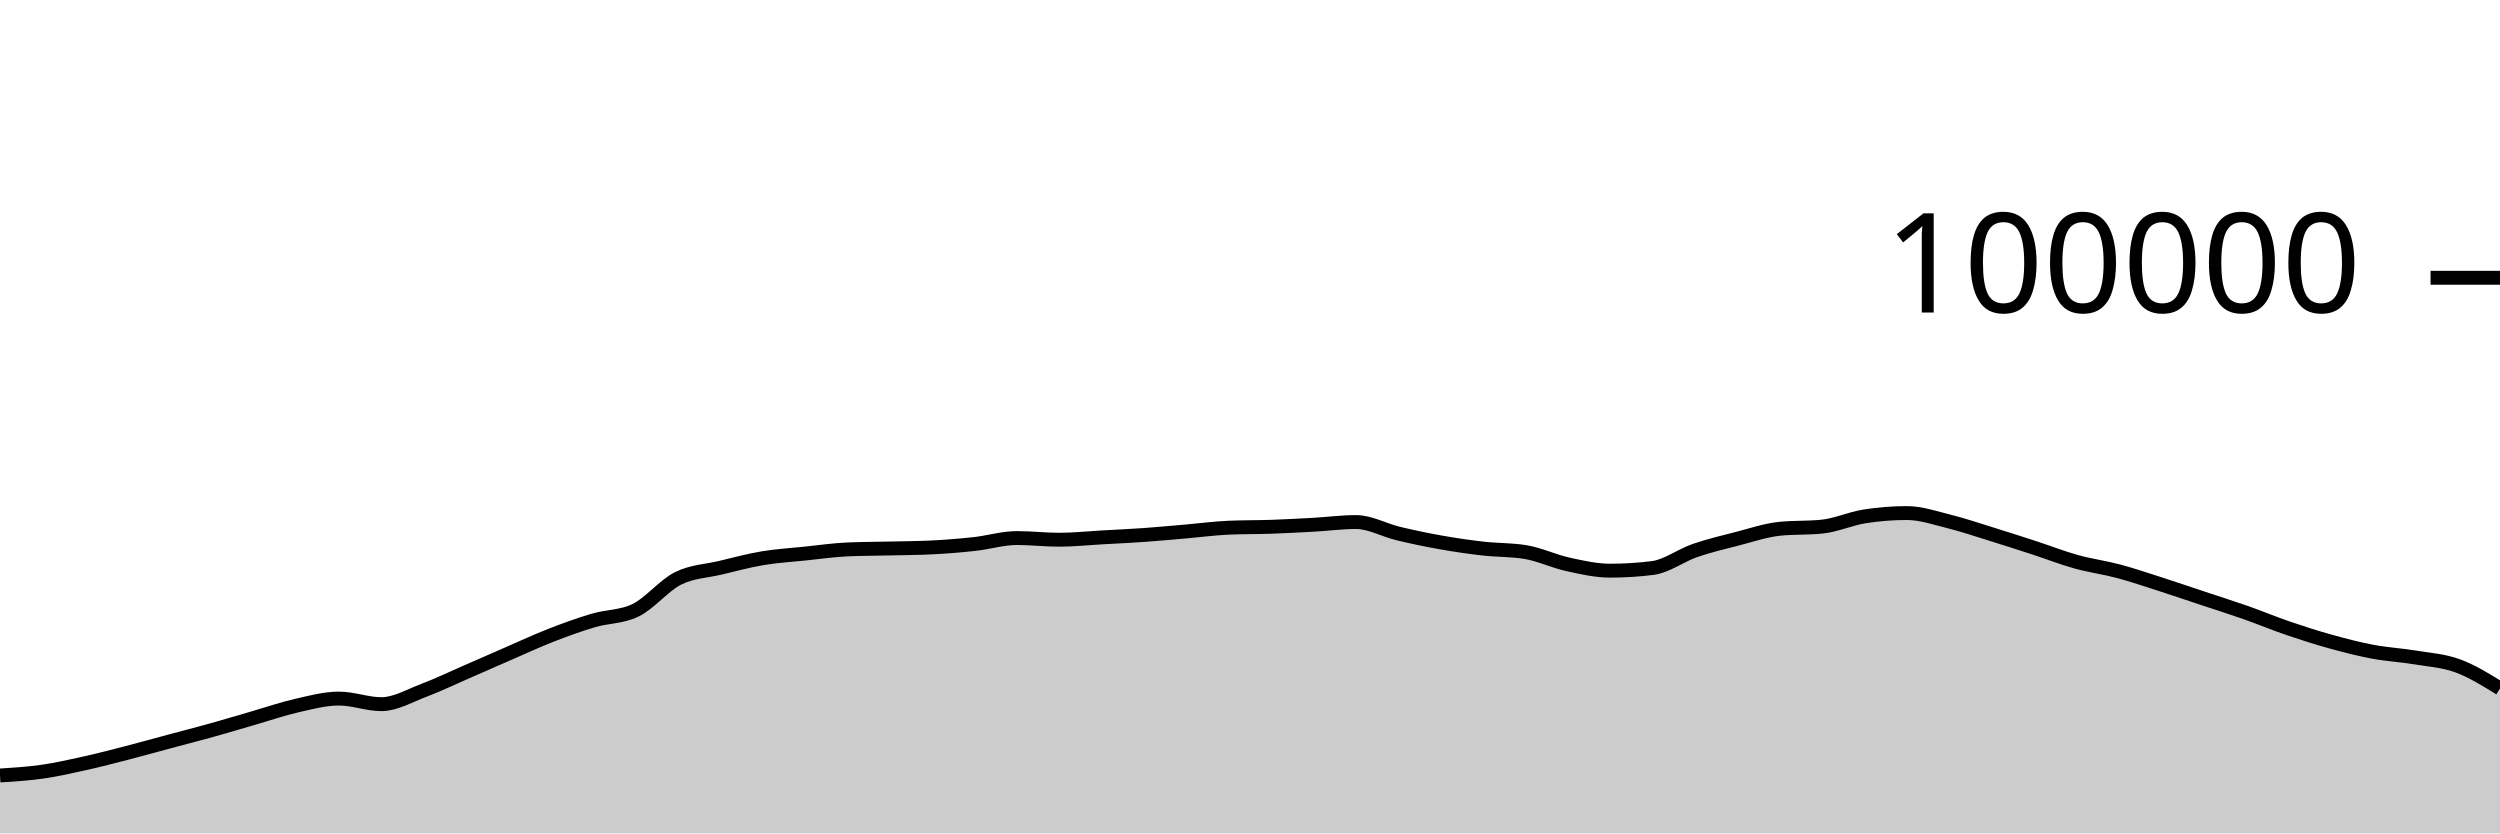
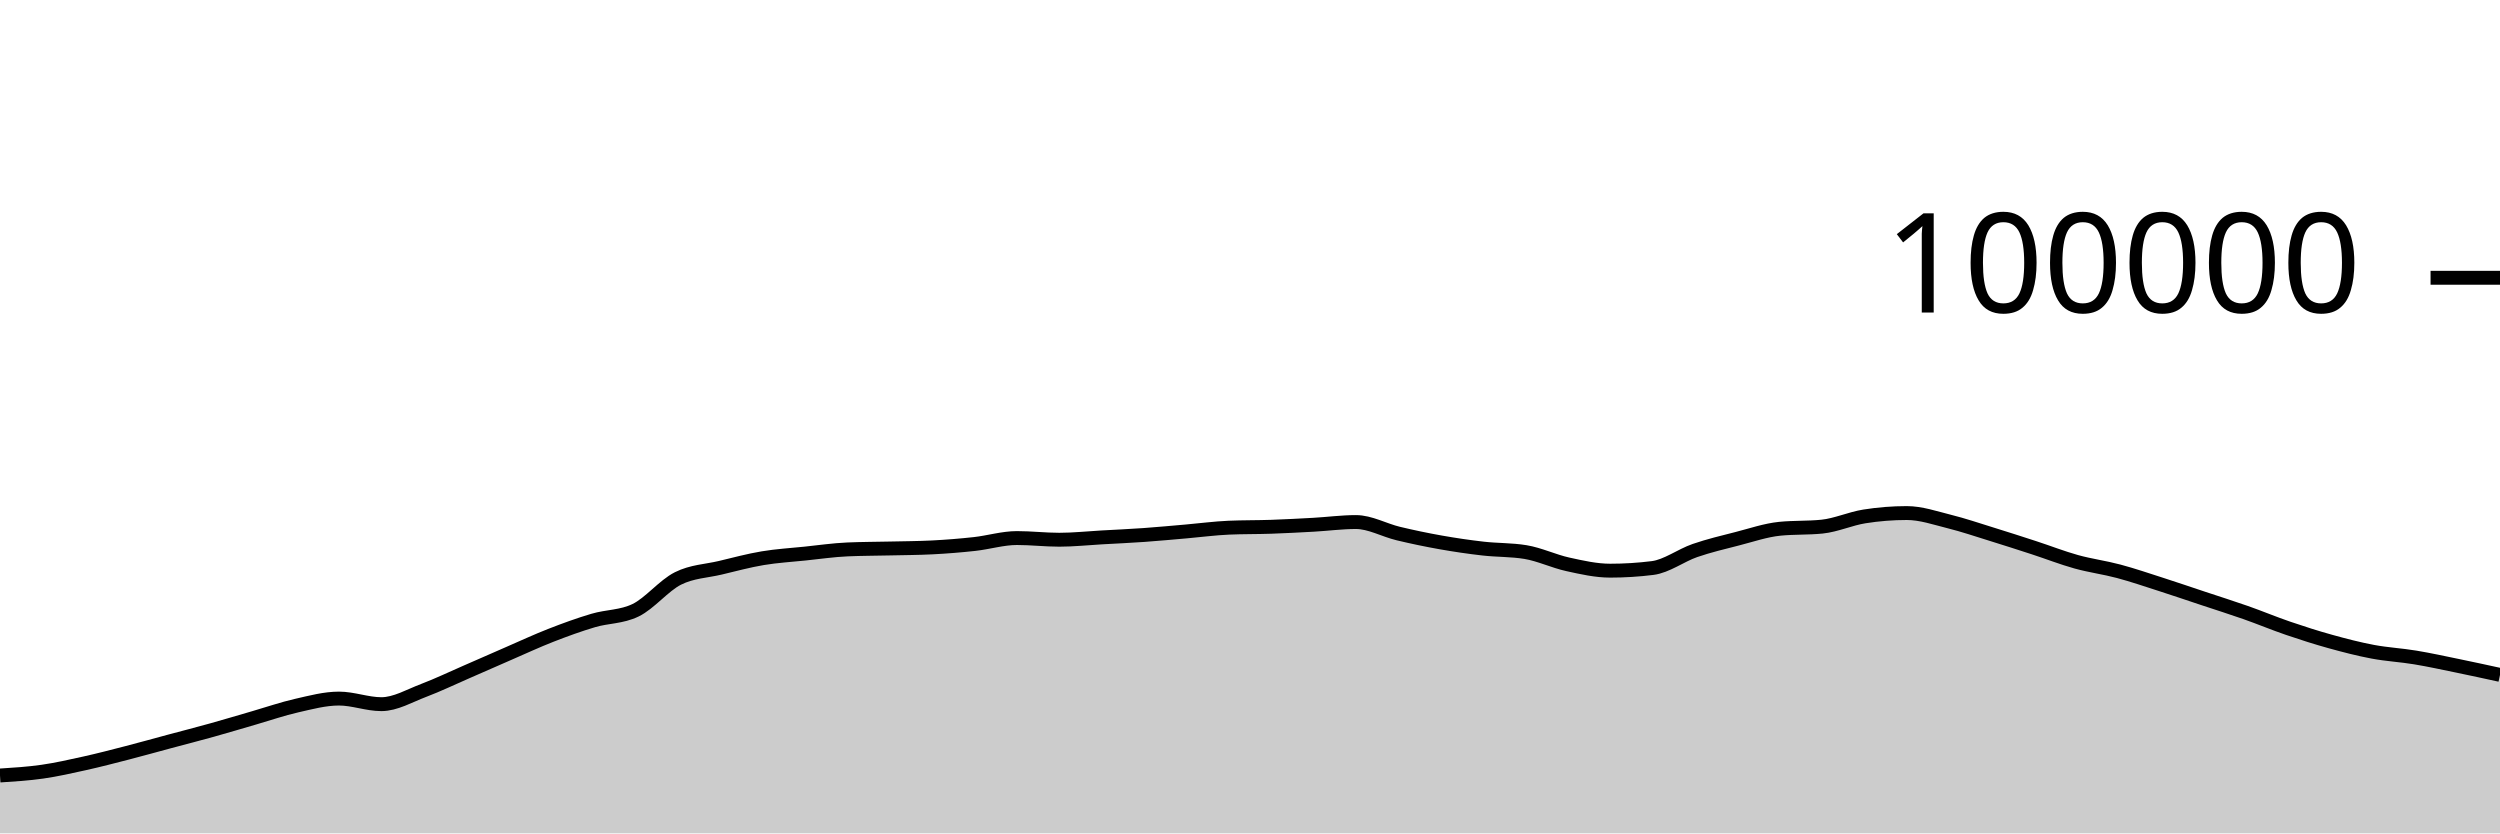
<svg xmlns="http://www.w3.org/2000/svg" viewBox="0 0 180 60">
  <g transform="translate(0,20)">
-     <path class="area" fill="rgba(0, 0, 0, 0.2)" d="M0,35.836C1.017,35.771,2.034,35.707,3.051,35.561C4.068,35.415,5.085,35.185,6.102,34.959C7.119,34.733,8.136,34.468,9.153,34.205C10.169,33.943,11.186,33.657,12.203,33.384C13.22,33.111,14.237,32.852,15.254,32.568C16.271,32.285,17.288,31.977,18.305,31.683C19.322,31.389,20.339,31.036,21.356,30.805C22.373,30.574,23.39,30.297,24.407,30.297C25.424,30.297,26.441,30.7,27.458,30.7C28.475,30.7,29.492,30.092,30.508,29.708C31.525,29.323,32.542,28.833,33.559,28.391C34.576,27.949,35.593,27.498,36.61,27.056C37.627,26.615,38.644,26.141,39.661,25.744C40.678,25.347,41.695,24.976,42.712,24.675C43.729,24.374,44.746,24.429,45.763,23.937C46.78,23.445,47.797,22.158,48.814,21.648C49.831,21.139,50.847,21.122,51.864,20.879C52.881,20.636,53.898,20.361,54.915,20.191C55.932,20.02,56.949,19.963,57.966,19.857C58.983,19.752,60,19.602,61.017,19.558C62.034,19.513,63.051,19.515,64.068,19.491C65.085,19.467,66.102,19.465,67.119,19.413C68.136,19.361,69.153,19.28,70.169,19.168C71.186,19.055,72.203,18.74,73.22,18.74C74.237,18.74,75.254,18.861,76.271,18.861C77.288,18.861,78.305,18.75,79.322,18.693C80.339,18.636,81.356,18.591,82.373,18.519C83.39,18.447,84.407,18.349,85.424,18.262C86.441,18.174,87.458,18.037,88.475,17.993C89.492,17.949,90.508,17.963,91.525,17.928C92.542,17.892,93.559,17.839,94.576,17.782C95.593,17.725,96.61,17.587,97.627,17.587C98.644,17.587,99.661,18.172,100.678,18.416C101.695,18.66,102.712,18.872,103.729,19.052C104.746,19.233,105.763,19.382,106.78,19.498C107.797,19.614,108.814,19.581,109.831,19.748C110.847,19.915,111.864,20.409,112.881,20.632C113.898,20.856,114.915,21.088,115.932,21.088C116.949,21.088,117.966,21.025,118.983,20.898C120,20.771,121.017,19.99,122.034,19.638C123.051,19.287,124.068,19.049,125.085,18.788C126.102,18.527,127.119,18.176,128.136,18.072C129.153,17.969,130.169,18.021,131.186,17.917C132.203,17.813,133.22,17.344,134.237,17.182C135.254,17.021,136.271,16.94,137.288,16.94C138.305,16.94,139.322,17.293,140.339,17.547C141.356,17.8,142.373,18.146,143.39,18.461C144.407,18.775,145.424,19.103,146.441,19.434C147.458,19.765,148.475,20.165,149.492,20.448C150.508,20.731,151.525,20.86,152.542,21.132C153.559,21.404,154.576,21.752,155.593,22.078C156.61,22.405,157.627,22.753,158.644,23.091C159.661,23.429,160.678,23.749,161.695,24.106C162.712,24.464,163.729,24.89,164.746,25.237C165.763,25.585,166.78,25.91,167.797,26.191C168.814,26.473,169.831,26.736,170.847,26.927C171.864,27.118,172.881,27.169,173.898,27.338C174.915,27.507,175.932,27.567,176.949,27.939C177.966,28.311,178.983,28.94,180,29.57L180,40C178.983,40,177.966,40,176.949,40C175.932,40,174.915,40,173.898,40C172.881,40,171.864,40,170.847,40C169.831,40,168.814,40,167.797,40C166.78,40,165.763,40,164.746,40C163.729,40,162.712,40,161.695,40C160.678,40,159.661,40,158.644,40C157.627,40,156.61,40,155.593,40C154.576,40,153.559,40,152.542,40C151.525,40,150.508,40,149.492,40C148.475,40,147.458,40,146.441,40C145.424,40,144.407,40,143.39,40C142.373,40,141.356,40,140.339,40C139.322,40,138.305,40,137.288,40C136.271,40,135.254,40,134.237,40C133.22,40,132.203,40,131.186,40C130.169,40,129.153,40,128.136,40C127.119,40,126.102,40,125.085,40C124.068,40,123.051,40,122.034,40C121.017,40,120,40,118.983,40C117.966,40,116.949,40,115.932,40C114.915,40,113.898,40,112.881,40C111.864,40,110.847,40,109.831,40C108.814,40,107.797,40,106.78,40C105.763,40,104.746,40,103.729,40C102.712,40,101.695,40,100.678,40C99.661,40,98.644,40,97.627,40C96.61,40,95.593,40,94.576,40C93.559,40,92.542,40,91.525,40C90.508,40,89.492,40,88.475,40C87.458,40,86.441,40,85.424,40C84.407,40,83.39,40,82.373,40C81.356,40,80.339,40,79.322,40C78.305,40,77.288,40,76.271,40C75.254,40,74.237,40,73.22,40C72.203,40,71.186,40,70.169,40C69.153,40,68.136,40,67.119,40C66.102,40,65.085,40,64.068,40C63.051,40,62.034,40,61.017,40C60,40,58.983,40,57.966,40C56.949,40,55.932,40,54.915,40C53.898,40,52.881,40,51.864,40C50.847,40,49.831,40,48.814,40C47.797,40,46.78,40,45.763,40C44.746,40,43.729,40,42.712,40C41.695,40,40.678,40,39.661,40C38.644,40,37.627,40,36.61,40C35.593,40,34.576,40,33.559,40C32.542,40,31.525,40,30.508,40C29.492,40,28.475,40,27.458,40C26.441,40,25.424,40,24.407,40C23.39,40,22.373,40,21.356,40C20.339,40,19.322,40,18.305,40C17.288,40,16.271,40,15.254,40C14.237,40,13.22,40,12.203,40C11.186,40,10.169,40,9.153,40C8.136,40,7.119,40,6.102,40C5.085,40,4.068,40,3.051,40C2.034,40,1.017,40,0,40Z" />
-     <path class="line" stroke="black" fill="none" d="M0,35.836C1.017,35.771,2.034,35.707,3.051,35.561C4.068,35.415,5.085,35.185,6.102,34.959C7.119,34.733,8.136,34.468,9.153,34.205C10.169,33.943,11.186,33.657,12.203,33.384C13.22,33.111,14.237,32.852,15.254,32.568C16.271,32.285,17.288,31.977,18.305,31.683C19.322,31.389,20.339,31.036,21.356,30.805C22.373,30.574,23.39,30.297,24.407,30.297C25.424,30.297,26.441,30.7,27.458,30.7C28.475,30.7,29.492,30.092,30.508,29.708C31.525,29.323,32.542,28.833,33.559,28.391C34.576,27.949,35.593,27.498,36.61,27.056C37.627,26.615,38.644,26.141,39.661,25.744C40.678,25.347,41.695,24.976,42.712,24.675C43.729,24.374,44.746,24.429,45.763,23.937C46.78,23.445,47.797,22.158,48.814,21.648C49.831,21.139,50.847,21.122,51.864,20.879C52.881,20.636,53.898,20.361,54.915,20.191C55.932,20.02,56.949,19.963,57.966,19.857C58.983,19.752,60,19.602,61.017,19.558C62.034,19.513,63.051,19.515,64.068,19.491C65.085,19.467,66.102,19.465,67.119,19.413C68.136,19.361,69.153,19.28,70.169,19.168C71.186,19.055,72.203,18.74,73.22,18.74C74.237,18.74,75.254,18.861,76.271,18.861C77.288,18.861,78.305,18.75,79.322,18.693C80.339,18.636,81.356,18.591,82.373,18.519C83.39,18.447,84.407,18.349,85.424,18.262C86.441,18.174,87.458,18.037,88.475,17.993C89.492,17.949,90.508,17.963,91.525,17.928C92.542,17.892,93.559,17.839,94.576,17.782C95.593,17.725,96.61,17.587,97.627,17.587C98.644,17.587,99.661,18.172,100.678,18.416C101.695,18.66,102.712,18.872,103.729,19.052C104.746,19.233,105.763,19.382,106.78,19.498C107.797,19.614,108.814,19.581,109.831,19.748C110.847,19.915,111.864,20.409,112.881,20.632C113.898,20.856,114.915,21.088,115.932,21.088C116.949,21.088,117.966,21.025,118.983,20.898C120,20.771,121.017,19.99,122.034,19.638C123.051,19.287,124.068,19.049,125.085,18.788C126.102,18.527,127.119,18.176,128.136,18.072C129.153,17.969,130.169,18.021,131.186,17.917C132.203,17.813,133.22,17.344,134.237,17.182C135.254,17.021,136.271,16.94,137.288,16.94C138.305,16.94,139.322,17.293,140.339,17.547C141.356,17.8,142.373,18.146,143.39,18.461C144.407,18.775,145.424,19.103,146.441,19.434C147.458,19.765,148.475,20.165,149.492,20.448C150.508,20.731,151.525,20.86,152.542,21.132C153.559,21.404,154.576,21.752,155.593,22.078C156.61,22.405,157.627,22.753,158.644,23.091C159.661,23.429,160.678,23.749,161.695,24.106C162.712,24.464,163.729,24.89,164.746,25.237C165.763,25.585,166.78,25.91,167.797,26.191C168.814,26.473,169.831,26.736,170.847,26.927C171.864,27.118,172.881,27.169,173.898,27.338C174.915,27.507,175.932,27.567,176.949,27.939C177.966,28.311,178.983,28.94,180,29.57" />
+     <path class="area" fill="rgba(0, 0, 0, 0.2)" d="M0,35.836C1.017,35.771,2.034,35.707,3.051,35.561C4.068,35.415,5.085,35.185,6.102,34.959C7.119,34.733,8.136,34.468,9.153,34.205C10.169,33.943,11.186,33.657,12.203,33.384C13.22,33.111,14.237,32.852,15.254,32.568C16.271,32.285,17.288,31.977,18.305,31.683C19.322,31.389,20.339,31.036,21.356,30.805C22.373,30.574,23.39,30.297,24.407,30.297C25.424,30.297,26.441,30.7,27.458,30.7C28.475,30.7,29.492,30.092,30.508,29.708C31.525,29.323,32.542,28.833,33.559,28.391C34.576,27.949,35.593,27.498,36.61,27.056C37.627,26.615,38.644,26.141,39.661,25.744C40.678,25.347,41.695,24.976,42.712,24.675C43.729,24.374,44.746,24.429,45.763,23.937C46.78,23.445,47.797,22.158,48.814,21.648C49.831,21.139,50.847,21.122,51.864,20.879C52.881,20.636,53.898,20.361,54.915,20.191C55.932,20.02,56.949,19.963,57.966,19.857C58.983,19.752,60,19.602,61.017,19.558C62.034,19.513,63.051,19.515,64.068,19.491C65.085,19.467,66.102,19.465,67.119,19.413C68.136,19.361,69.153,19.28,70.169,19.168C71.186,19.055,72.203,18.74,73.22,18.74C74.237,18.74,75.254,18.861,76.271,18.861C77.288,18.861,78.305,18.75,79.322,18.693C80.339,18.636,81.356,18.591,82.373,18.519C83.39,18.447,84.407,18.349,85.424,18.262C86.441,18.174,87.458,18.037,88.475,17.993C89.492,17.949,90.508,17.963,91.525,17.928C92.542,17.892,93.559,17.839,94.576,17.782C95.593,17.725,96.61,17.587,97.627,17.587C98.644,17.587,99.661,18.172,100.678,18.416C101.695,18.66,102.712,18.872,103.729,19.052C104.746,19.233,105.763,19.382,106.78,19.498C107.797,19.614,108.814,19.581,109.831,19.748C110.847,19.915,111.864,20.409,112.881,20.632C113.898,20.856,114.915,21.088,115.932,21.088C116.949,21.088,117.966,21.025,118.983,20.898C120,20.771,121.017,19.99,122.034,19.638C123.051,19.287,124.068,19.049,125.085,18.788C126.102,18.527,127.119,18.176,128.136,18.072C129.153,17.969,130.169,18.021,131.186,17.917C132.203,17.813,133.22,17.344,134.237,17.182C135.254,17.021,136.271,16.94,137.288,16.94C138.305,16.94,139.322,17.293,140.339,17.547C141.356,17.8,142.373,18.146,143.39,18.461C144.407,18.775,145.424,19.103,146.441,19.434C147.458,19.765,148.475,20.165,149.492,20.448C150.508,20.731,151.525,20.86,152.542,21.132C153.559,21.404,154.576,21.752,155.593,22.078C156.61,22.405,157.627,22.753,158.644,23.091C159.661,23.429,160.678,23.749,161.695,24.106C162.712,24.464,163.729,24.89,164.746,25.237C165.763,25.585,166.78,25.91,167.797,26.191C168.814,26.473,169.831,26.736,170.847,26.927C171.864,27.118,172.881,27.169,173.898,27.338C174.915,27.507,175.932,27.73,176.949,27.939C177.966,28.148,178.983,28.37,180,28.592L180,40C178.983,40,177.966,40,176.949,40C175.932,40,174.915,40,173.898,40C172.881,40,171.864,40,170.847,40C169.831,40,168.814,40,167.797,40C166.78,40,165.763,40,164.746,40C163.729,40,162.712,40,161.695,40C160.678,40,159.661,40,158.644,40C157.627,40,156.61,40,155.593,40C154.576,40,153.559,40,152.542,40C151.525,40,150.508,40,149.492,40C148.475,40,147.458,40,146.441,40C145.424,40,144.407,40,143.39,40C142.373,40,141.356,40,140.339,40C139.322,40,138.305,40,137.288,40C136.271,40,135.254,40,134.237,40C133.22,40,132.203,40,131.186,40C130.169,40,129.153,40,128.136,40C127.119,40,126.102,40,125.085,40C124.068,40,123.051,40,122.034,40C121.017,40,120,40,118.983,40C117.966,40,116.949,40,115.932,40C114.915,40,113.898,40,112.881,40C111.864,40,110.847,40,109.831,40C108.814,40,107.797,40,106.78,40C105.763,40,104.746,40,103.729,40C102.712,40,101.695,40,100.678,40C99.661,40,98.644,40,97.627,40C96.61,40,95.593,40,94.576,40C93.559,40,92.542,40,91.525,40C90.508,40,89.492,40,88.475,40C87.458,40,86.441,40,85.424,40C84.407,40,83.39,40,82.373,40C81.356,40,80.339,40,79.322,40C78.305,40,77.288,40,76.271,40C75.254,40,74.237,40,73.22,40C72.203,40,71.186,40,70.169,40C69.153,40,68.136,40,67.119,40C66.102,40,65.085,40,64.068,40C63.051,40,62.034,40,61.017,40C60,40,58.983,40,57.966,40C56.949,40,55.932,40,54.915,40C53.898,40,52.881,40,51.864,40C50.847,40,49.831,40,48.814,40C47.797,40,46.78,40,45.763,40C44.746,40,43.729,40,42.712,40C41.695,40,40.678,40,39.661,40C38.644,40,37.627,40,36.61,40C35.593,40,34.576,40,33.559,40C32.542,40,31.525,40,30.508,40C29.492,40,28.475,40,27.458,40C26.441,40,25.424,40,24.407,40C23.39,40,22.373,40,21.356,40C20.339,40,19.322,40,18.305,40C17.288,40,16.271,40,15.254,40C14.237,40,13.22,40,12.203,40C11.186,40,10.169,40,9.153,40C8.136,40,7.119,40,6.102,40C5.085,40,4.068,40,3.051,40C2.034,40,1.017,40,0,40Z" />
+     <path class="line" stroke="black" fill="none" d="M0,35.836C1.017,35.771,2.034,35.707,3.051,35.561C4.068,35.415,5.085,35.185,6.102,34.959C7.119,34.733,8.136,34.468,9.153,34.205C10.169,33.943,11.186,33.657,12.203,33.384C13.22,33.111,14.237,32.852,15.254,32.568C16.271,32.285,17.288,31.977,18.305,31.683C19.322,31.389,20.339,31.036,21.356,30.805C22.373,30.574,23.39,30.297,24.407,30.297C25.424,30.297,26.441,30.7,27.458,30.7C28.475,30.7,29.492,30.092,30.508,29.708C31.525,29.323,32.542,28.833,33.559,28.391C34.576,27.949,35.593,27.498,36.61,27.056C37.627,26.615,38.644,26.141,39.661,25.744C40.678,25.347,41.695,24.976,42.712,24.675C43.729,24.374,44.746,24.429,45.763,23.937C46.78,23.445,47.797,22.158,48.814,21.648C49.831,21.139,50.847,21.122,51.864,20.879C52.881,20.636,53.898,20.361,54.915,20.191C55.932,20.02,56.949,19.963,57.966,19.857C58.983,19.752,60,19.602,61.017,19.558C62.034,19.513,63.051,19.515,64.068,19.491C65.085,19.467,66.102,19.465,67.119,19.413C68.136,19.361,69.153,19.28,70.169,19.168C71.186,19.055,72.203,18.74,73.22,18.74C74.237,18.74,75.254,18.861,76.271,18.861C77.288,18.861,78.305,18.75,79.322,18.693C80.339,18.636,81.356,18.591,82.373,18.519C83.39,18.447,84.407,18.349,85.424,18.262C86.441,18.174,87.458,18.037,88.475,17.993C89.492,17.949,90.508,17.963,91.525,17.928C92.542,17.892,93.559,17.839,94.576,17.782C95.593,17.725,96.61,17.587,97.627,17.587C98.644,17.587,99.661,18.172,100.678,18.416C101.695,18.66,102.712,18.872,103.729,19.052C104.746,19.233,105.763,19.382,106.78,19.498C107.797,19.614,108.814,19.581,109.831,19.748C110.847,19.915,111.864,20.409,112.881,20.632C113.898,20.856,114.915,21.088,115.932,21.088C116.949,21.088,117.966,21.025,118.983,20.898C120,20.771,121.017,19.99,122.034,19.638C123.051,19.287,124.068,19.049,125.085,18.788C126.102,18.527,127.119,18.176,128.136,18.072C129.153,17.969,130.169,18.021,131.186,17.917C132.203,17.813,133.22,17.344,134.237,17.182C135.254,17.021,136.271,16.94,137.288,16.94C138.305,16.94,139.322,17.293,140.339,17.547C141.356,17.8,142.373,18.146,143.39,18.461C144.407,18.775,145.424,19.103,146.441,19.434C147.458,19.765,148.475,20.165,149.492,20.448C150.508,20.731,151.525,20.86,152.542,21.132C153.559,21.404,154.576,21.752,155.593,22.078C156.61,22.405,157.627,22.753,158.644,23.091C159.661,23.429,160.678,23.749,161.695,24.106C162.712,24.464,163.729,24.89,164.746,25.237C165.763,25.585,166.78,25.91,167.797,26.191C168.814,26.473,169.831,26.736,170.847,26.927C171.864,27.118,172.881,27.169,173.898,27.338C174.915,27.507,175.932,27.73,176.949,27.939C177.966,28.148,178.983,28.37,180,28.592" />
    <path class="axis-ceiling" stroke-width="1" stroke="black" fill="none" d="M175,0L180,0" />
    <text class="axis-ceiling-label" font-family="sans-serif" text-anchor="end" font-size="10px" x="170" y="2.5">100000</text>
  </g>
</svg>
